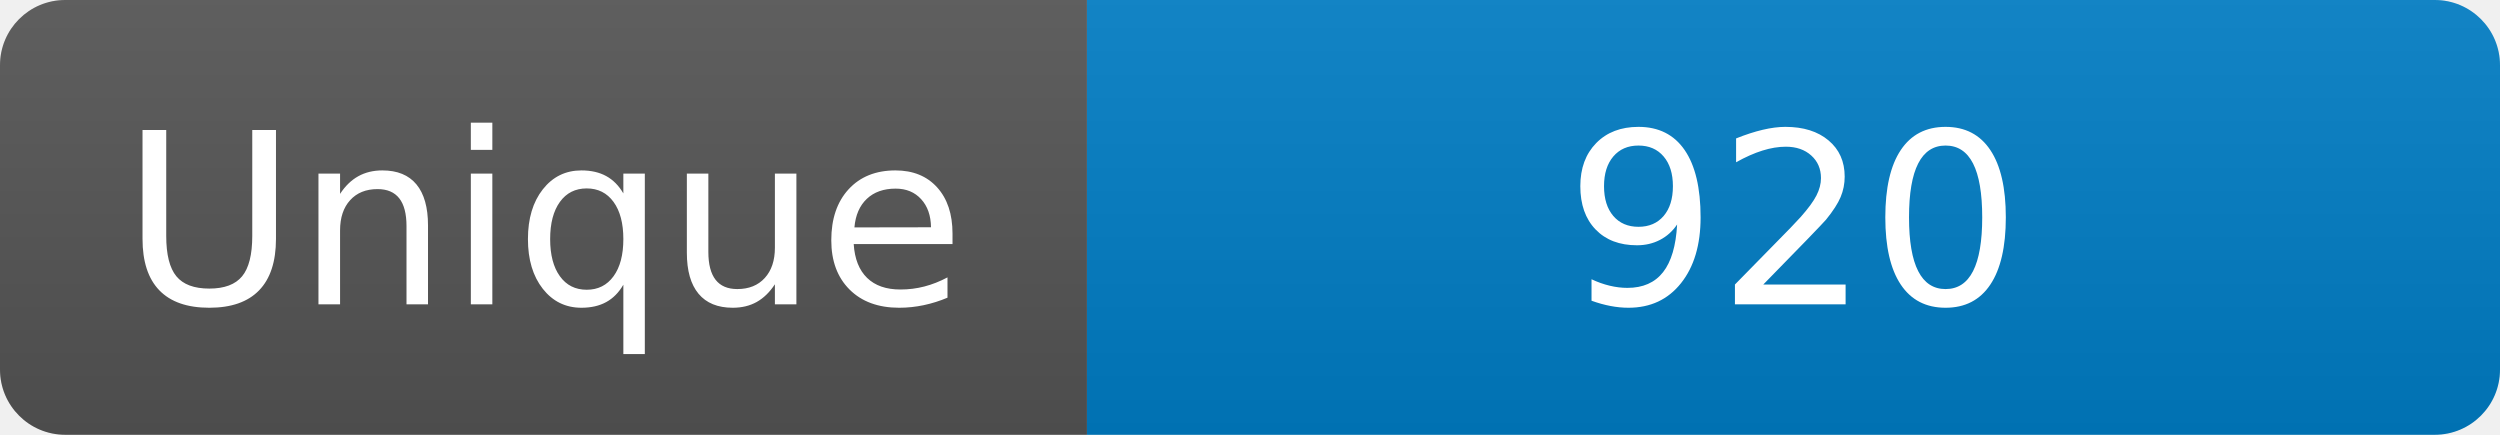
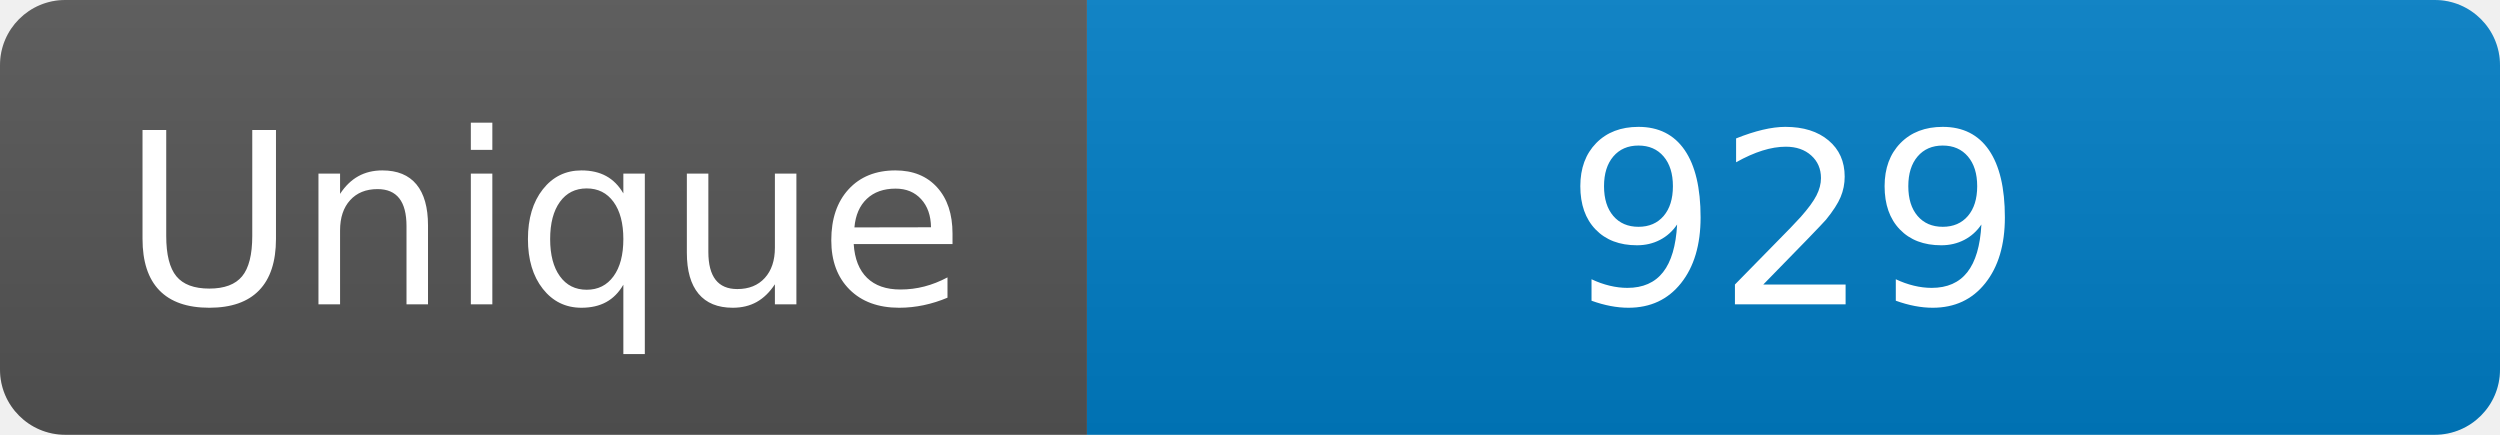
<svg xmlns="http://www.w3.org/2000/svg" width="115" height="20" role="img" aria-label="Maintained?: yes">
  <linearGradient id="s" x2="0" y2="100%">
    <stop offset="0" stop-color="#bbb" stop-opacity=".1" />
    <stop offset="1" stop-opacity=".1" />
  </linearGradient>
  <clipPath id="r">
    <rect width="115" height="20" rx="3" fill="#fff" />
  </clipPath>
  <g clip-path="url(#r)">
    <rect width="50" height="20" fill="#555" />
    <rect x="50" width="160" height="20" fill="#007ec6" />
    <rect width="115" height="20" fill="url(#s)" />
  </g>
  <g fill="#fff" text-anchor="middle" font-family="Verdana,Geneva,DejaVu Sans,sans-serif" font-size="110">
    <text x="250" y="140" transform="scale(.1)" fill="#fff">Unique</text>
-     <text x="825" y="140" transform="scale(.1)" fill="#fff">920</text>
+     <text x="825" y="140" transform="scale(.1)" fill="#fff">929</text>
  </g>
</svg>
